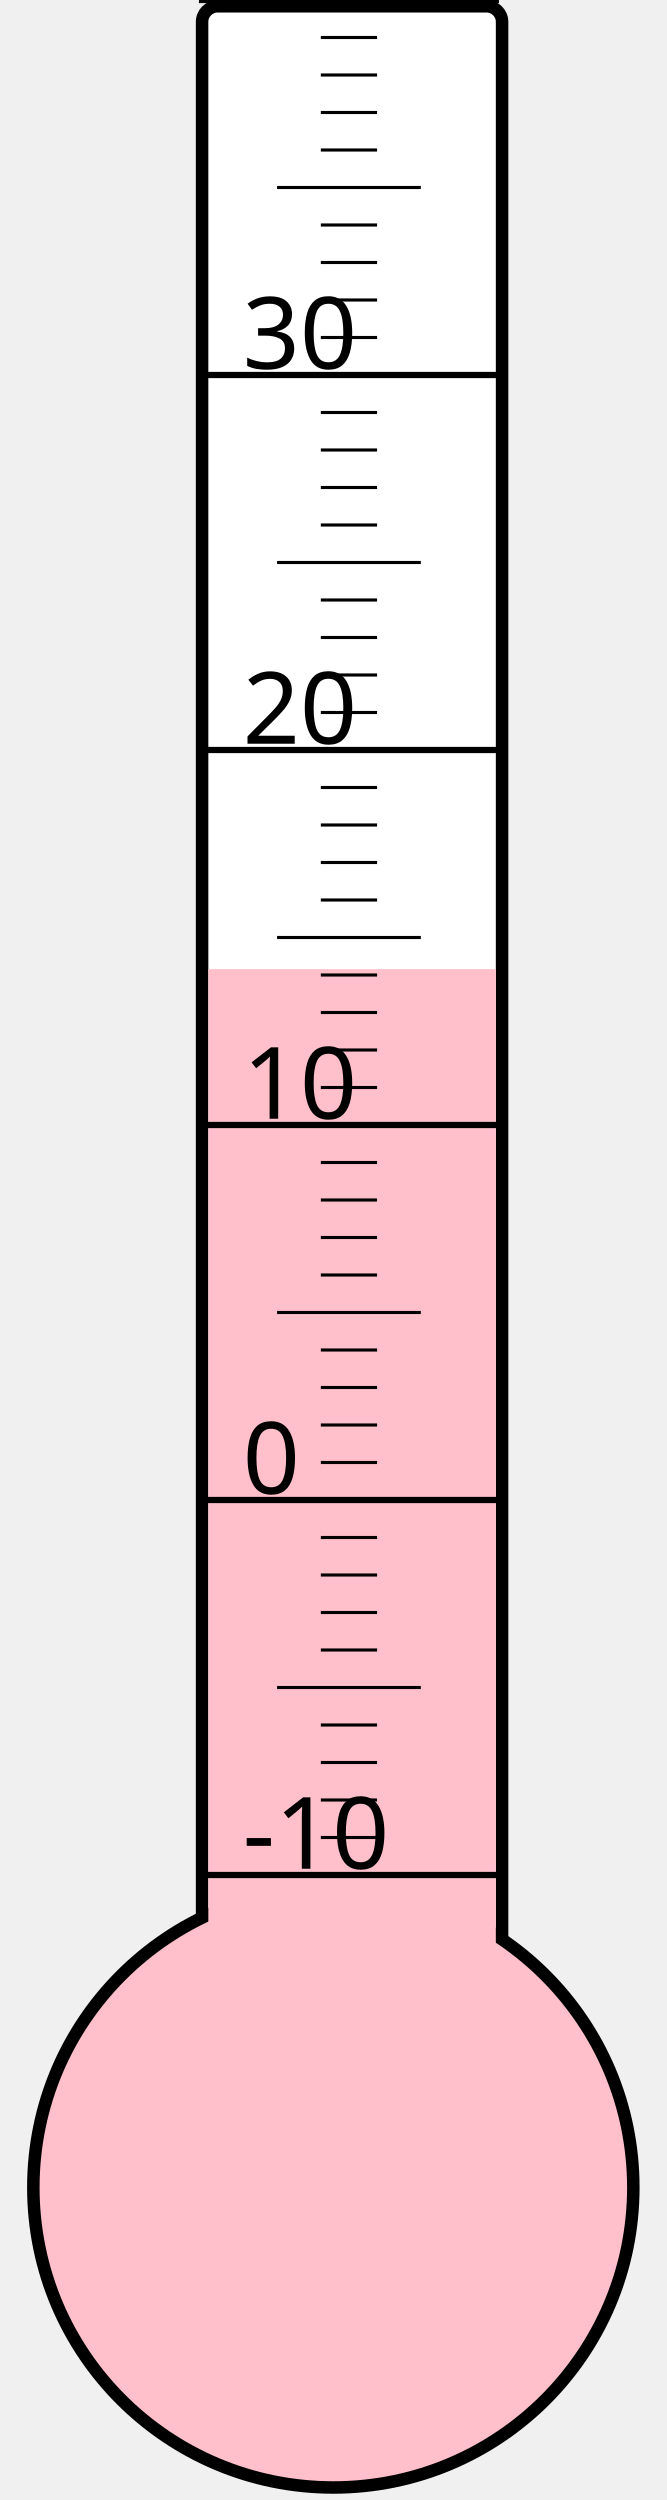
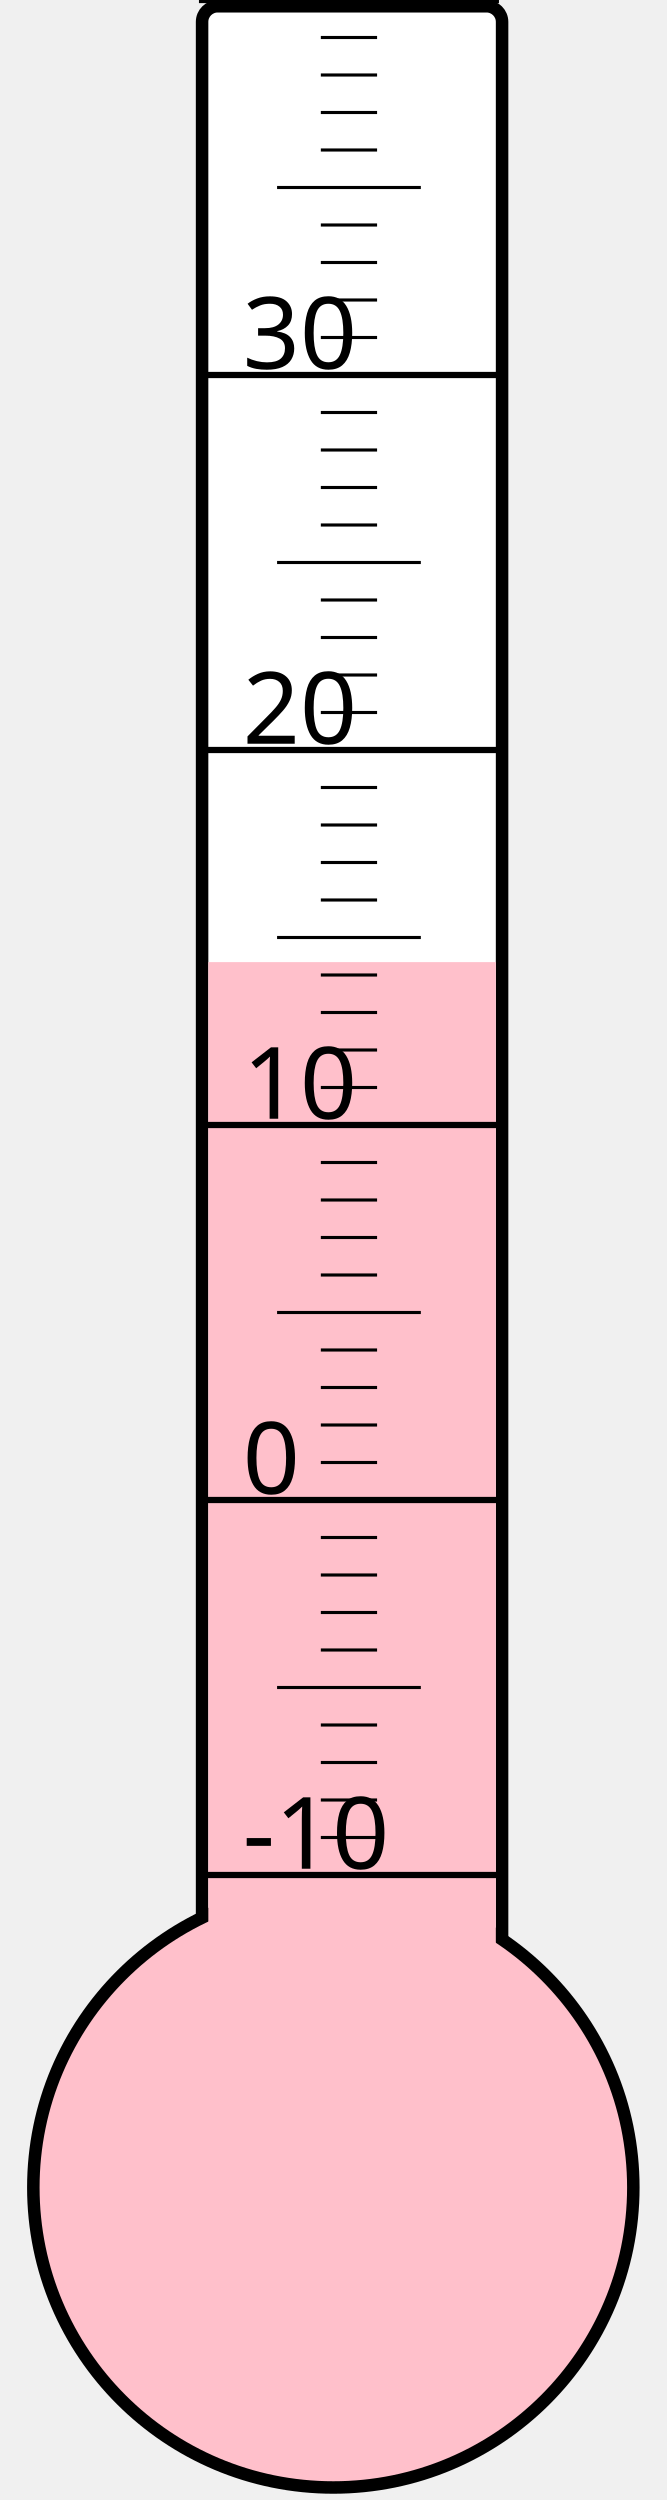
<svg xmlns="http://www.w3.org/2000/svg" width="40px" height="150px" viewBox="0 0 200 800">
  <rect width="200" height="800" x="0" y="0" style="fill: #ffffeb; fill-opacity: 0;" />
  <rect width="96" height="680" x="58" y="2" rx="5" ry="5" style="fill: white; fill-opacity: 1; stroke: black; stroke-width: 4;" />
  <circle cx="100" cy="700" r="96" style="fill: pink; stroke: black; stroke-width: 4;" />
-   <rect width="92" height="389.875" x="60" y="310.125" style="fill: pink; fill-opacity: 1; stroke-width: 0;" />
+   <rect width="92" height="392.125" x="60" y="307.875" style="fill: pink; fill-opacity: 1; stroke-width: 0;" />
  <text x="71" y="598" style="font-family: sans-serif; font-size: 24pt;">-10</text>
  <text x="71" y="478" style="font-family: sans-serif; font-size: 24pt;">0</text>
  <text x="71" y="358" style="font-family: sans-serif; font-size: 24pt;">10</text>
  <text x="71" y="238" style="font-family: sans-serif; font-size: 24pt;">20</text>
  <text x="71" y="118" style="font-family: sans-serif; font-size: 24pt;">30</text>
  <g style="stroke: black;">
    <line x1="57" y1="600" x2="153" y2="600" style="stroke-width: 2;" />
    <line x1="96" y1="588" x2="114" y2="588" style="stroke-width: 1;" />
    <line x1="96" y1="576" x2="114" y2="576" style="stroke-width: 1;" />
    <line x1="96" y1="564" x2="114" y2="564" style="stroke-width: 1;" />
    <line x1="96" y1="552" x2="114" y2="552" style="stroke-width: 1;" />
    <line x1="82" y1="540" x2="128" y2="540" style="stroke-width: 1;" />
    <line x1="96" y1="528" x2="114" y2="528" style="stroke-width: 1;" />
    <line x1="96" y1="516" x2="114" y2="516" style="stroke-width: 1;" />
    <line x1="96" y1="504" x2="114" y2="504" style="stroke-width: 1;" />
    <line x1="96" y1="492" x2="114" y2="492" style="stroke-width: 1;" />
    <line x1="57" y1="480" x2="153" y2="480" style="stroke-width: 2;" />
    <line x1="96" y1="468" x2="114" y2="468" style="stroke-width: 1;" />
    <line x1="96" y1="456" x2="114" y2="456" style="stroke-width: 1;" />
    <line x1="96" y1="444" x2="114" y2="444" style="stroke-width: 1;" />
    <line x1="96" y1="432" x2="114" y2="432" style="stroke-width: 1;" />
    <line x1="82" y1="420" x2="128" y2="420" style="stroke-width: 1;" />
    <line x1="96" y1="408" x2="114" y2="408" style="stroke-width: 1;" />
    <line x1="96" y1="396" x2="114" y2="396" style="stroke-width: 1;" />
    <line x1="96" y1="384" x2="114" y2="384" style="stroke-width: 1;" />
    <line x1="96" y1="372" x2="114" y2="372" style="stroke-width: 1;" />
    <line x1="57" y1="360" x2="153" y2="360" style="stroke-width: 2;" />
    <line x1="96" y1="348" x2="114" y2="348" style="stroke-width: 1;" />
    <line x1="96" y1="336" x2="114" y2="336" style="stroke-width: 1;" />
    <line x1="96" y1="324" x2="114" y2="324" style="stroke-width: 1;" />
    <line x1="96" y1="312" x2="114" y2="312" style="stroke-width: 1;" />
    <line x1="82" y1="300" x2="128" y2="300" style="stroke-width: 1;" />
    <line x1="96" y1="288" x2="114" y2="288" style="stroke-width: 1;" />
    <line x1="96" y1="276" x2="114" y2="276" style="stroke-width: 1;" />
    <line x1="96" y1="264" x2="114" y2="264" style="stroke-width: 1;" />
    <line x1="96" y1="252" x2="114" y2="252" style="stroke-width: 1;" />
    <line x1="57" y1="240" x2="153" y2="240" style="stroke-width: 2;" />
    <line x1="96" y1="228" x2="114" y2="228" style="stroke-width: 1;" />
    <line x1="96" y1="216" x2="114" y2="216" style="stroke-width: 1;" />
    <line x1="96" y1="204" x2="114" y2="204" style="stroke-width: 1;" />
    <line x1="96" y1="192" x2="114" y2="192" style="stroke-width: 1;" />
    <line x1="82" y1="180" x2="128" y2="180" style="stroke-width: 1;" />
    <line x1="96" y1="168" x2="114" y2="168" style="stroke-width: 1;" />
    <line x1="96" y1="156" x2="114" y2="156" style="stroke-width: 1;" />
    <line x1="96" y1="144" x2="114" y2="144" style="stroke-width: 1;" />
    <line x1="96" y1="132" x2="114" y2="132" style="stroke-width: 1;" />
    <line x1="57" y1="120" x2="153" y2="120" style="stroke-width: 2;" />
    <line x1="96" y1="108" x2="114" y2="108" style="stroke-width: 1;" />
    <line x1="96" y1="96" x2="114" y2="96" style="stroke-width: 1;" />
    <line x1="96" y1="84" x2="114" y2="84" style="stroke-width: 1;" />
    <line x1="96" y1="72" x2="114" y2="72" style="stroke-width: 1;" />
    <line x1="82" y1="60" x2="128" y2="60" style="stroke-width: 1;" />
    <line x1="96" y1="48" x2="114" y2="48" style="stroke-width: 1;" />
    <line x1="96" y1="36" x2="114" y2="36" style="stroke-width: 1;" />
    <line x1="96" y1="24" x2="114" y2="24" style="stroke-width: 1;" />
    <line x1="96" y1="12" x2="114" y2="12" style="stroke-width: 1;" />
    <line x1="57" y1="0" x2="153" y2="0" style="stroke-width: 2;" />
  </g>
</svg>
